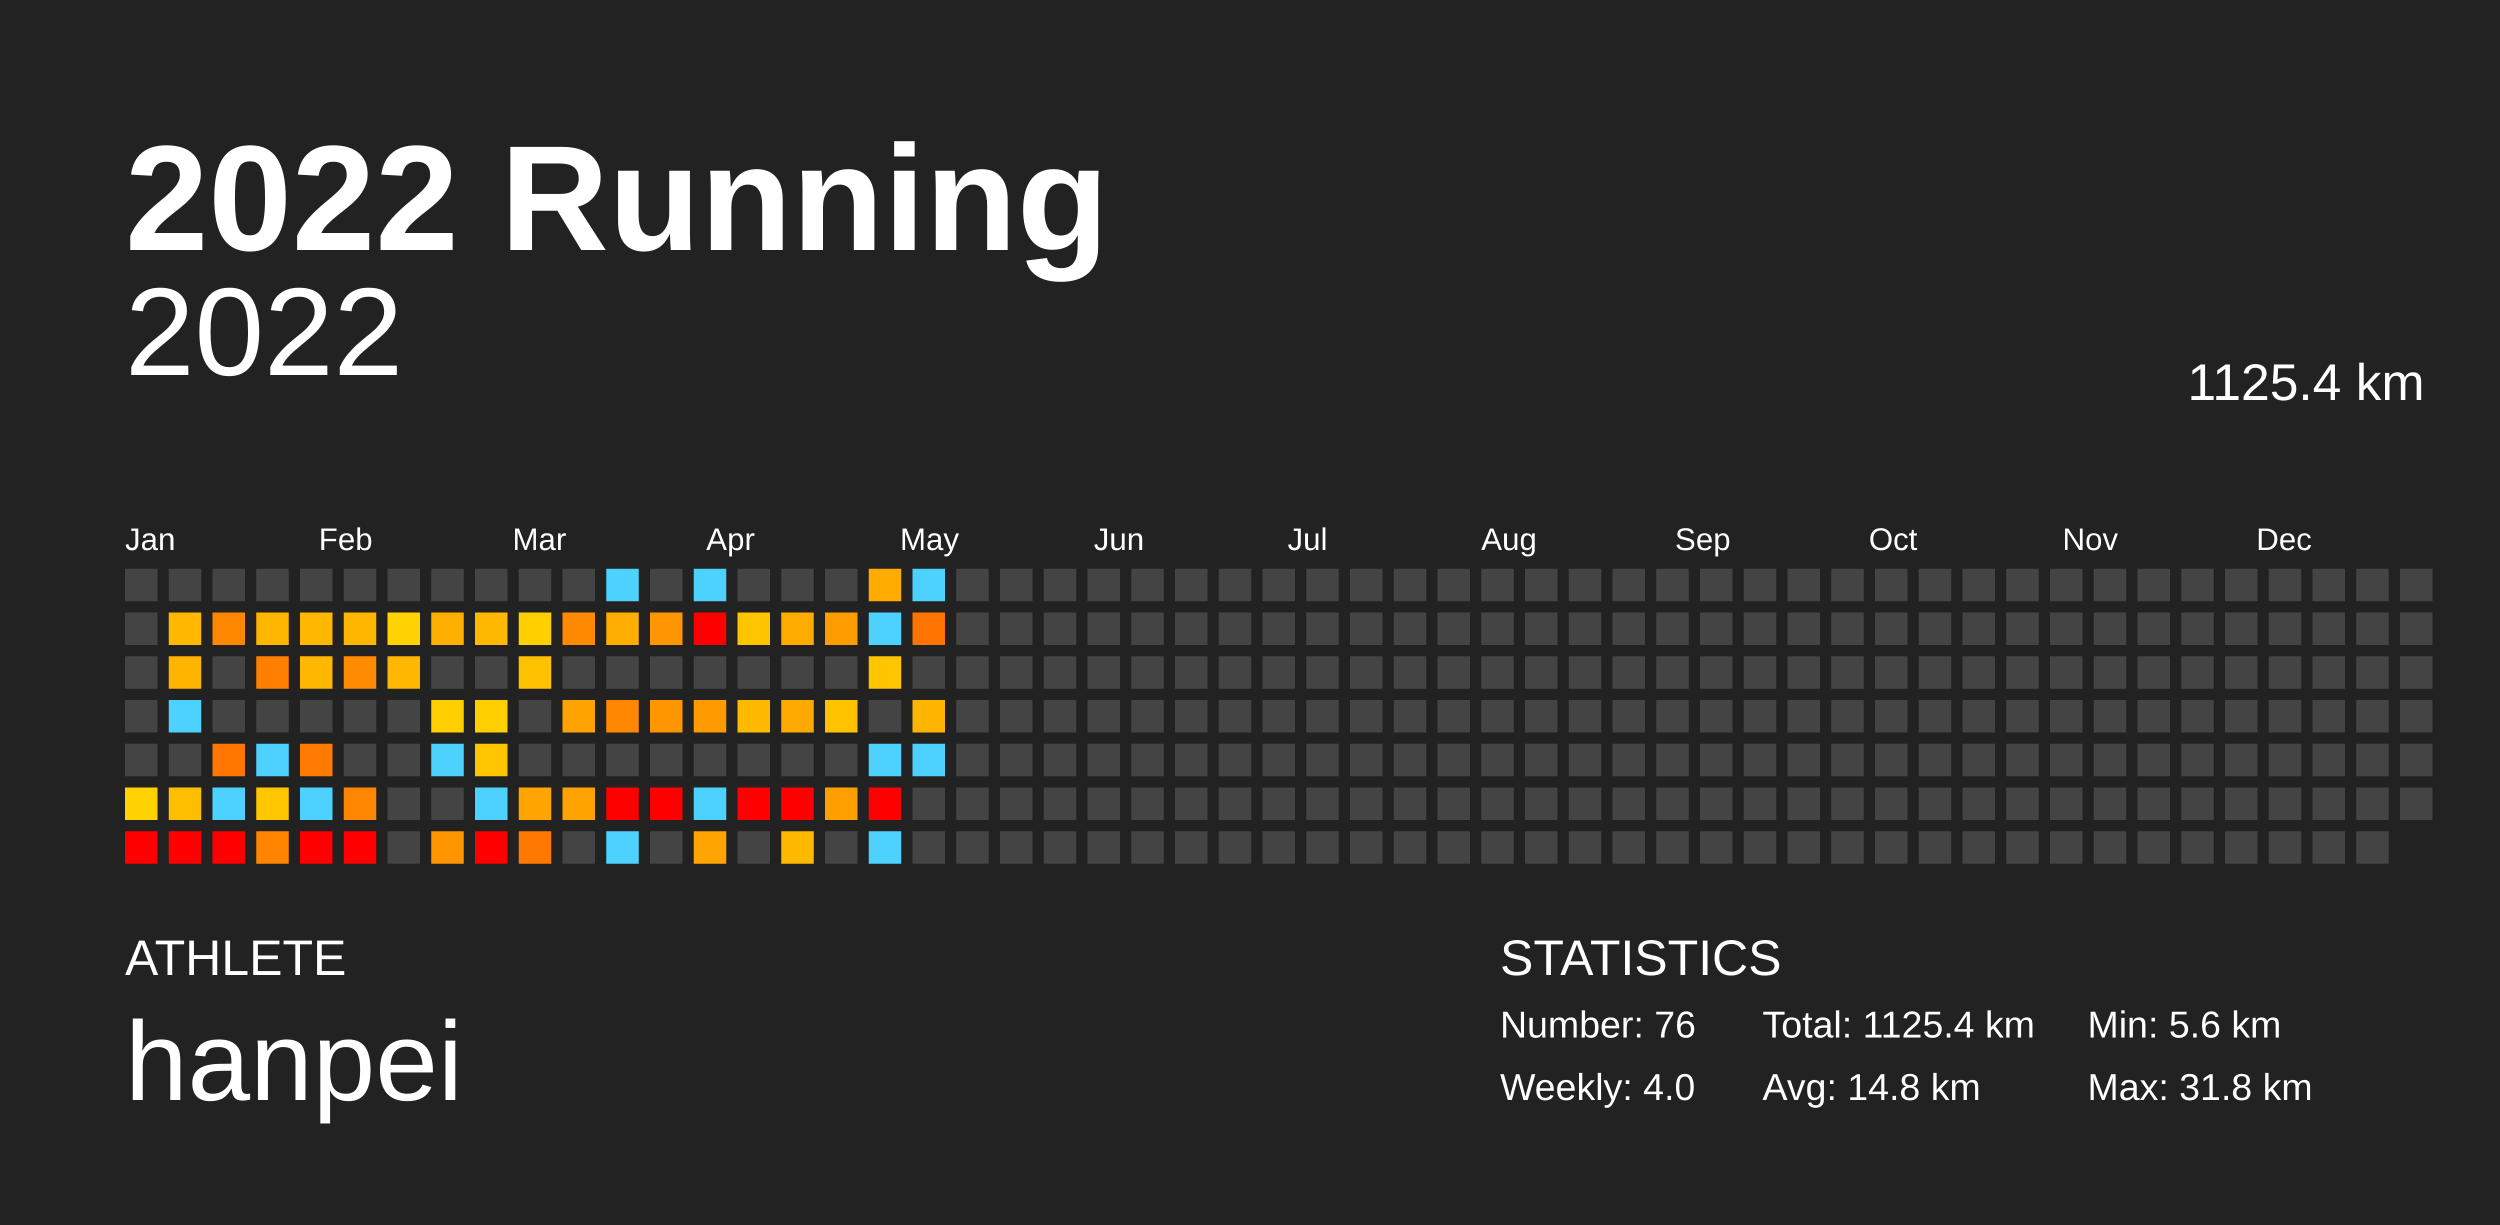
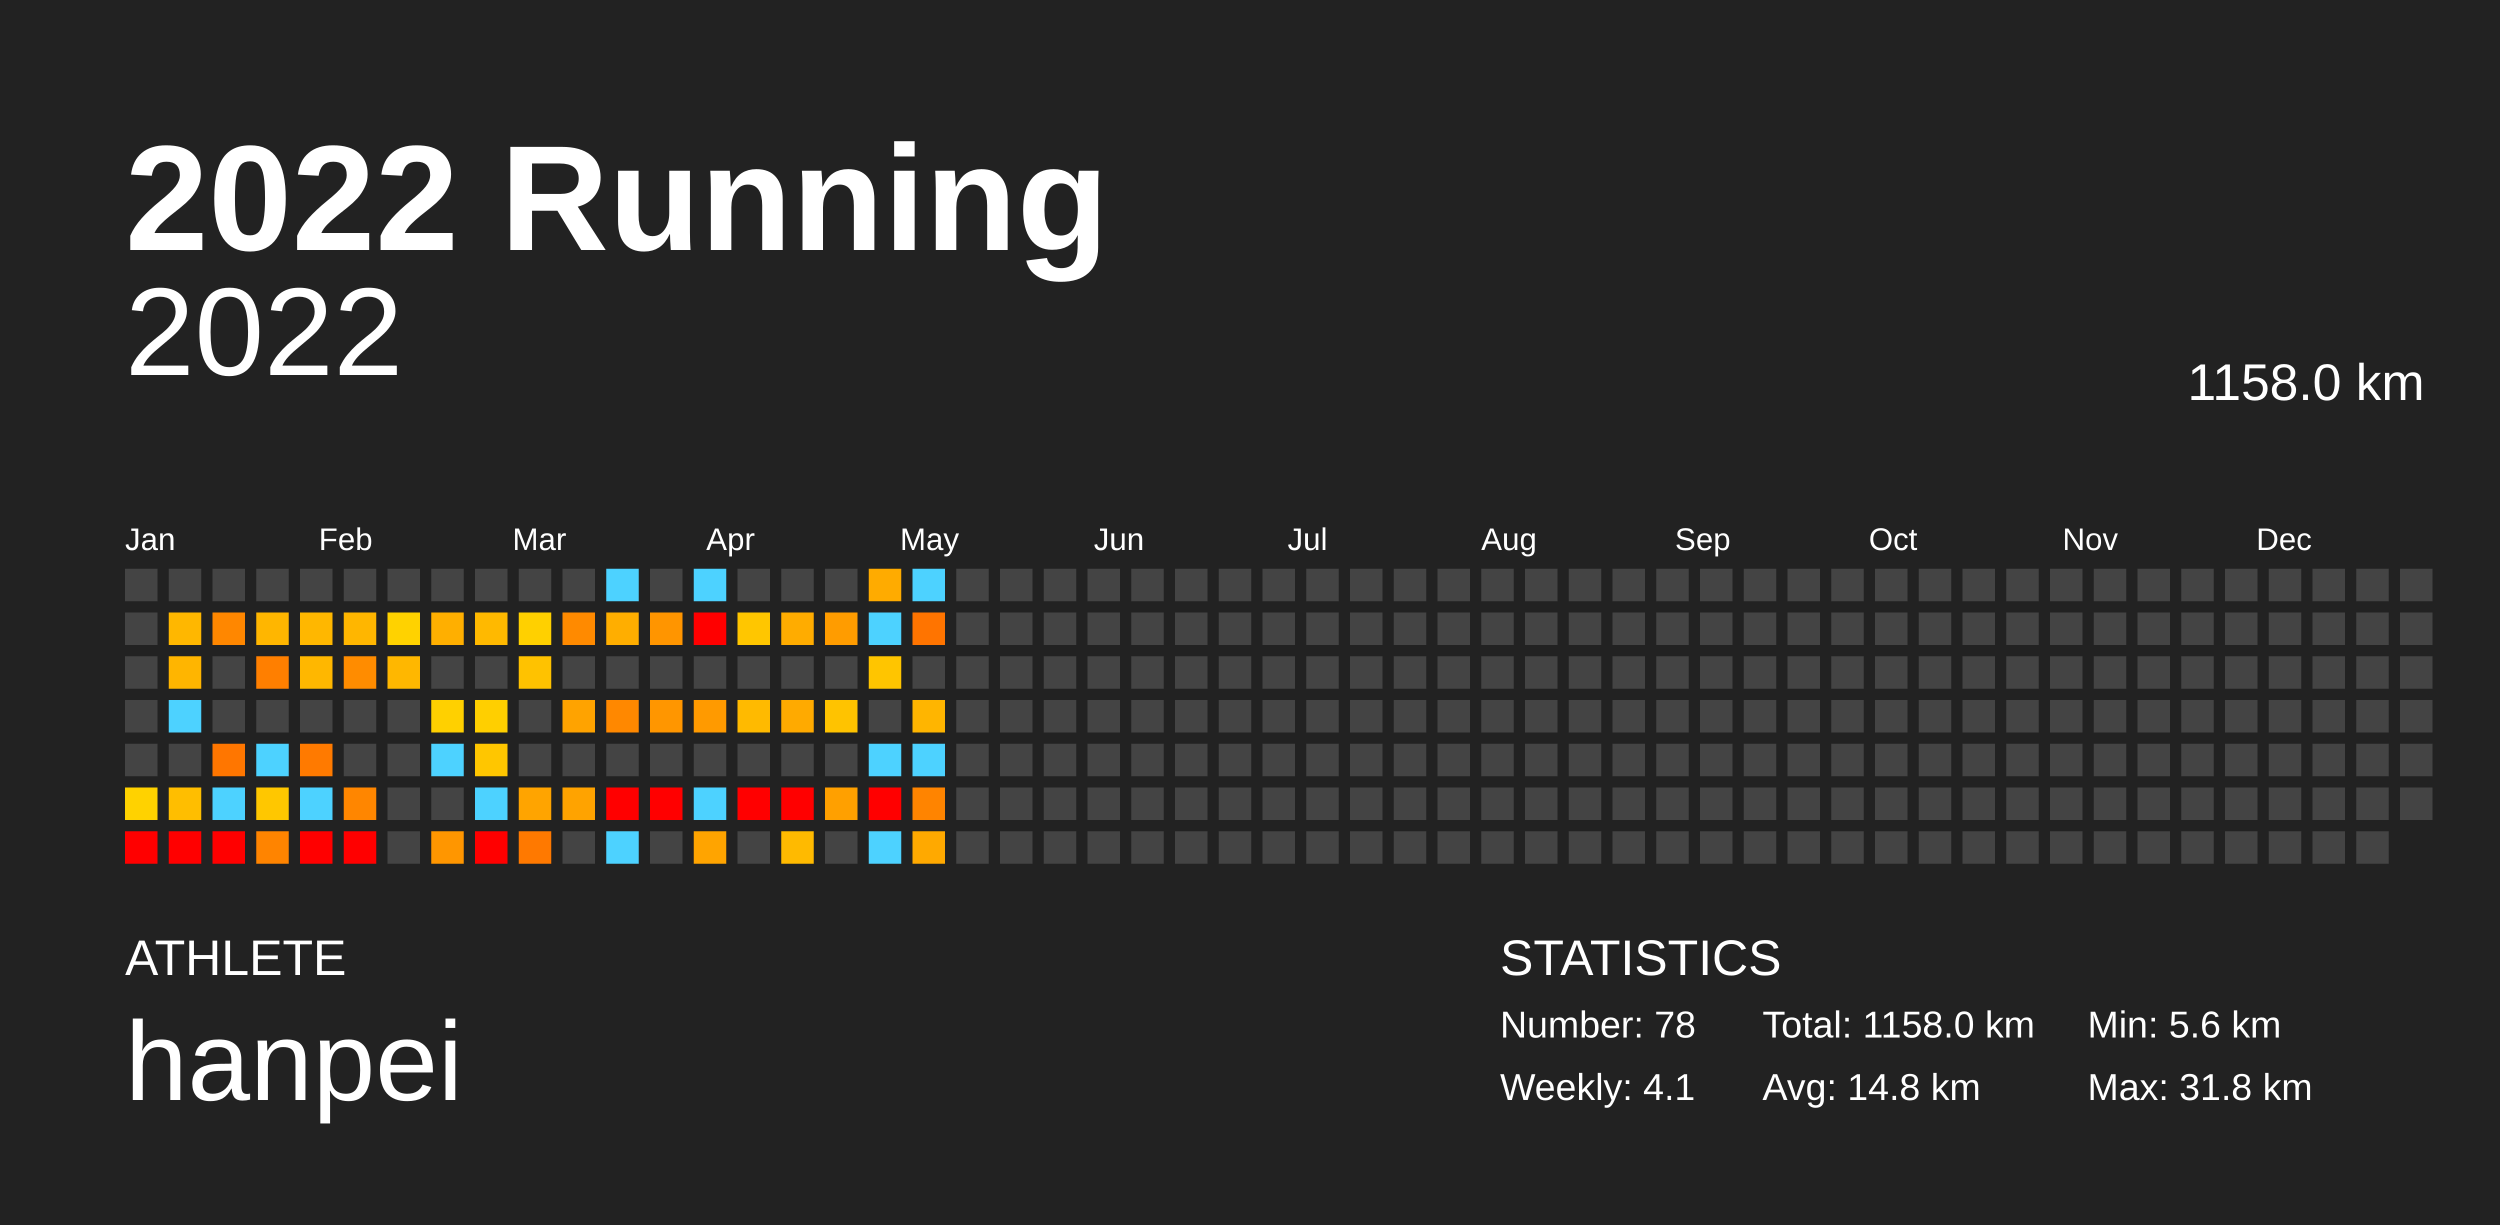
<svg xmlns="http://www.w3.org/2000/svg" baseProfile="full" height="98mm" version="1.1" viewBox="0,0,200,98" width="200mm">
  <defs />
  <rect fill="#222222" height="98" width="200" x="0" y="0" />
  <text fill="#FFFFFF" style="font-size:12px; font-family:Arial; font-weight:bold;" x="10" y="20">2022 Running</text>
  <text fill="#FFFFFF" style="font-size:4px; font-family:Arial" x="10" y="78">ATHLETE</text>
  <text fill="#FFFFFF" style="font-size:9px; font-family:Arial" x="10" y="88">hanpei</text>
  <text fill="#FFFFFF" style="font-size:4px; font-family:Arial" x="120" y="78">STATISTICS</text>
-   <text fill="#FFFFFF" style="font-size:3px; font-family:Arial" x="120" y="83">Number: 76</text>
-   <text fill="#FFFFFF" style="font-size:3px; font-family:Arial" x="120" y="88">Weekly: 4.0</text>
-   <text fill="#FFFFFF" style="font-size:3px; font-family:Arial" x="141" y="83">Total: 1125.4 km</text>
+   <text fill="#FFFFFF" style="font-size:3px; font-family:Arial" x="120" y="83">Number: 78</text>
+   <text fill="#FFFFFF" style="font-size:3px; font-family:Arial" x="120" y="88">Weekly: 4.1</text>
+   <text fill="#FFFFFF" style="font-size:3px; font-family:Arial" x="141" y="83">Total: 1158.0 km</text>
  <text fill="#FFFFFF" style="font-size:3px; font-family:Arial" x="141" y="88">Avg: 14.8 km</text>
  <text fill="#FFFFFF" style="font-size:3px; font-family:Arial" x="167" y="83">Min: 5.6 km</text>
  <text fill="#FFFFFF" style="font-size:3px; font-family:Arial" x="167" y="88">Max: 31.8 km</text>
  <text alignment-baseline="hanging" fill="#FFFFFF" style="font-size:10.0px; font-family:Arial;" x="10" y="30">2022</text>
-   <text alignment-baseline="hanging" fill="#FFFFFF" style="font-size:4.125px; font-family:Arial;" x="175" y="32">1125.4 km</text>
+   <text alignment-baseline="hanging" fill="#FFFFFF" style="font-size:4.125px; font-family:Arial;" x="175" y="32">1158.0 km</text>
  <text fill="#FFFFFF" style="font-size:2.5px; font-family:Arial" x="10.0" y="44">Jan</text>
  <text fill="#FFFFFF" style="font-size:2.5px; font-family:Arial" x="25.5" y="44">Feb</text>
  <text fill="#FFFFFF" style="font-size:2.5px; font-family:Arial" x="41.0" y="44">Mar</text>
  <text fill="#FFFFFF" style="font-size:2.5px; font-family:Arial" x="56.5" y="44">Apr</text>
  <text fill="#FFFFFF" style="font-size:2.5px; font-family:Arial" x="72.0" y="44">May</text>
  <text fill="#FFFFFF" style="font-size:2.5px; font-family:Arial" x="87.5" y="44">Jun</text>
  <text fill="#FFFFFF" style="font-size:2.5px; font-family:Arial" x="103.0" y="44">Jul</text>
  <text fill="#FFFFFF" style="font-size:2.5px; font-family:Arial" x="118.5" y="44">Aug</text>
  <text fill="#FFFFFF" style="font-size:2.5px; font-family:Arial" x="134.0" y="44">Sep</text>
  <text fill="#FFFFFF" style="font-size:2.5px; font-family:Arial" x="149.5" y="44">Oct</text>
  <text fill="#FFFFFF" style="font-size:2.5px; font-family:Arial" x="165.0" y="44">Nov</text>
  <text fill="#FFFFFF" style="font-size:2.5px; font-family:Arial" x="180.5" y="44">Dec</text>
  <rect fill="#444444" height="2.6" width="2.6" x="10.0" y="45.5" />
  <rect fill="#444444" height="2.6" width="2.6" x="10.0" y="49.0" />
  <rect fill="#444444" height="2.6" width="2.6" x="10.0" y="52.5" />
  <rect fill="#444444" height="2.6" width="2.6" x="10.0" y="56.0" />
  <rect fill="#444444" height="2.6" width="2.6" x="10.0" y="59.5" />
  <rect fill="#ffd200" height="2.6" width="2.6" x="10.0" y="63.0" />
  <rect fill="red" height="2.6" width="2.6" x="10.0" y="66.5" />
  <rect fill="#444444" height="2.6" width="2.6" x="13.5" y="45.5" />
  <rect fill="#ffb700" height="2.6" width="2.6" x="13.5" y="49.0" />
  <rect fill="#ffb500" height="2.6" width="2.6" x="13.5" y="52.5" />
  <rect fill="#4dd2ff" height="2.6" width="2.6" x="13.5" y="56.0" />
  <rect fill="#444444" height="2.6" width="2.6" x="13.5" y="59.5" />
  <rect fill="#ffbe00" height="2.6" width="2.6" x="13.5" y="63.0" />
  <rect fill="red" height="2.6" width="2.6" x="13.5" y="66.5" />
  <rect fill="#444444" height="2.6" width="2.6" x="17.0" y="45.5" />
  <rect fill="#ff8700" height="2.6" width="2.6" x="17.0" y="49.0" />
  <rect fill="#444444" height="2.6" width="2.6" x="17.0" y="52.5" />
  <rect fill="#444444" height="2.6" width="2.6" x="17.0" y="56.0" />
  <rect fill="#ff7600" height="2.6" width="2.6" x="17.0" y="59.5" />
  <rect fill="#4dd2ff" height="2.6" width="2.6" x="17.0" y="63.0" />
  <rect fill="red" height="2.6" width="2.6" x="17.0" y="66.5" />
  <rect fill="#444444" height="2.6" width="2.6" x="20.5" y="45.5" />
  <rect fill="#ffb600" height="2.6" width="2.6" x="20.5" y="49.0" />
  <rect fill="#ff7f00" height="2.6" width="2.6" x="20.5" y="52.5" />
  <rect fill="#444444" height="2.6" width="2.6" x="20.5" y="56.0" />
  <rect fill="#4dd2ff" height="2.6" width="2.6" x="20.5" y="59.5" />
  <rect fill="#ffc700" height="2.6" width="2.6" x="20.5" y="63.0" />
  <rect fill="#ff8400" height="2.6" width="2.6" x="20.5" y="66.5" />
  <rect fill="#444444" height="2.6" width="2.6" x="24.0" y="45.5" />
  <rect fill="#ffb700" height="2.6" width="2.6" x="24.0" y="49.0" />
  <rect fill="#ffb700" height="2.6" width="2.6" x="24.0" y="52.5" />
  <rect fill="#444444" height="2.6" width="2.6" x="24.0" y="56.0" />
  <rect fill="#ff7a00" height="2.6" width="2.6" x="24.0" y="59.5" />
  <rect fill="#4dd2ff" height="2.6" width="2.6" x="24.0" y="63.0" />
  <rect fill="red" height="2.6" width="2.6" x="24.0" y="66.5" />
  <rect fill="#444444" height="2.6" width="2.6" x="27.5" y="45.5" />
  <rect fill="#ffb600" height="2.6" width="2.6" x="27.5" y="49.0" />
  <rect fill="#ff8c00" height="2.6" width="2.6" x="27.5" y="52.5" />
  <rect fill="#444444" height="2.6" width="2.6" x="27.5" y="56.0" />
  <rect fill="#444444" height="2.6" width="2.6" x="27.5" y="59.5" />
  <rect fill="#ff8600" height="2.6" width="2.6" x="27.5" y="63.0" />
  <rect fill="red" height="2.6" width="2.6" x="27.5" y="66.5" />
  <rect fill="#444444" height="2.6" width="2.6" x="31.0" y="45.5" />
  <rect fill="#ffd200" height="2.6" width="2.6" x="31.0" y="49.0" />
  <rect fill="#ffb700" height="2.6" width="2.6" x="31.0" y="52.5" />
  <rect fill="#444444" height="2.6" width="2.6" x="31.0" y="56.0" />
  <rect fill="#444444" height="2.6" width="2.6" x="31.0" y="59.5" />
  <rect fill="#444444" height="2.6" width="2.6" x="31.0" y="63.0" />
  <rect fill="#444444" height="2.6" width="2.6" x="31.0" y="66.5" />
  <rect fill="#444444" height="2.6" width="2.6" x="34.5" y="45.5" />
  <rect fill="#ffaf00" height="2.6" width="2.6" x="34.5" y="49.0" />
  <rect fill="#444444" height="2.6" width="2.6" x="34.5" y="52.5" />
  <rect fill="#ffd000" height="2.6" width="2.6" x="34.5" y="56.0" />
  <rect fill="#4dd2ff" height="2.6" width="2.6" x="34.5" y="59.5" />
  <rect fill="#444444" height="2.6" width="2.6" x="34.5" y="63.0" />
  <rect fill="#ff9600" height="2.6" width="2.6" x="34.5" y="66.5" />
  <rect fill="#444444" height="2.6" width="2.6" x="38.0" y="45.5" />
  <rect fill="#ffb900" height="2.6" width="2.6" x="38.0" y="49.0" />
  <rect fill="#444444" height="2.6" width="2.6" x="38.0" y="52.5" />
  <rect fill="#ffcf00" height="2.6" width="2.6" x="38.0" y="56.0" />
  <rect fill="#ffc600" height="2.6" width="2.6" x="38.0" y="59.5" />
  <rect fill="#4dd2ff" height="2.6" width="2.6" x="38.0" y="63.0" />
  <rect fill="red" height="2.6" width="2.6" x="38.0" y="66.5" />
  <rect fill="#444444" height="2.6" width="2.6" x="41.5" y="45.5" />
  <rect fill="#ffd000" height="2.6" width="2.6" x="41.5" y="49.0" />
  <rect fill="#ffc200" height="2.6" width="2.6" x="41.5" y="52.5" />
  <rect fill="#444444" height="2.6" width="2.6" x="41.5" y="56.0" />
  <rect fill="#444444" height="2.6" width="2.6" x="41.5" y="59.5" />
  <rect fill="#ffa400" height="2.6" width="2.6" x="41.5" y="63.0" />
  <rect fill="#ff7900" height="2.6" width="2.6" x="41.5" y="66.5" />
  <rect fill="#444444" height="2.6" width="2.6" x="45.0" y="45.5" />
  <rect fill="#ff8a00" height="2.6" width="2.6" x="45.0" y="49.0" />
  <rect fill="#444444" height="2.6" width="2.6" x="45.0" y="52.5" />
  <rect fill="#ffa300" height="2.6" width="2.6" x="45.0" y="56.0" />
  <rect fill="#444444" height="2.6" width="2.6" x="45.0" y="59.5" />
  <rect fill="#ffa300" height="2.6" width="2.6" x="45.0" y="63.0" />
  <rect fill="#444444" height="2.6" width="2.6" x="45.0" y="66.5" />
  <rect fill="#4dd2ff" height="2.6" width="2.6" x="48.5" y="45.5" />
  <rect fill="#ffae00" height="2.6" width="2.6" x="48.5" y="49.0" />
  <rect fill="#444444" height="2.6" width="2.6" x="48.5" y="52.5" />
  <rect fill="#ff8800" height="2.6" width="2.6" x="48.5" y="56.0" />
  <rect fill="#444444" height="2.6" width="2.6" x="48.5" y="59.5" />
  <rect fill="red" height="2.6" width="2.6" x="48.5" y="63.0" />
  <rect fill="#4dd2ff" height="2.6" width="2.6" x="48.5" y="66.5" />
  <rect fill="#444444" height="2.6" width="2.6" x="52.0" y="45.5" />
  <rect fill="#ff9500" height="2.6" width="2.6" x="52.0" y="49.0" />
  <rect fill="#444444" height="2.6" width="2.6" x="52.0" y="52.5" />
  <rect fill="#ff9600" height="2.6" width="2.6" x="52.0" y="56.0" />
  <rect fill="#444444" height="2.6" width="2.6" x="52.0" y="59.5" />
  <rect fill="red" height="2.6" width="2.6" x="52.0" y="63.0" />
  <rect fill="#444444" height="2.6" width="2.6" x="52.0" y="66.5" />
  <rect fill="#4dd2ff" height="2.6" width="2.6" x="55.5" y="45.5" />
  <rect fill="red" height="2.6" width="2.6" x="55.5" y="49.0" />
  <rect fill="#444444" height="2.6" width="2.6" x="55.5" y="52.5" />
  <rect fill="#ff9a00" height="2.6" width="2.6" x="55.5" y="56.0" />
  <rect fill="#444444" height="2.6" width="2.6" x="55.5" y="59.5" />
  <rect fill="#4dd2ff" height="2.6" width="2.6" x="55.5" y="63.0" />
  <rect fill="#ffa400" height="2.6" width="2.6" x="55.5" y="66.5" />
  <rect fill="#444444" height="2.6" width="2.6" x="59.0" y="45.5" />
  <rect fill="#ffc600" height="2.6" width="2.6" x="59.0" y="49.0" />
  <rect fill="#444444" height="2.6" width="2.6" x="59.0" y="52.5" />
  <rect fill="#ffba00" height="2.6" width="2.6" x="59.0" y="56.0" />
  <rect fill="#444444" height="2.6" width="2.6" x="59.0" y="59.5" />
  <rect fill="red" height="2.6" width="2.6" x="59.0" y="63.0" />
  <rect fill="#444444" height="2.6" width="2.6" x="59.0" y="66.5" />
  <rect fill="#444444" height="2.6" width="2.6" x="62.5" y="45.5" />
  <rect fill="#ffac00" height="2.6" width="2.6" x="62.5" y="49.0" />
  <rect fill="#444444" height="2.6" width="2.6" x="62.5" y="52.5" />
  <rect fill="#ffaa00" height="2.6" width="2.6" x="62.5" y="56.0" />
  <rect fill="#444444" height="2.6" width="2.6" x="62.5" y="59.5" />
  <rect fill="red" height="2.6" width="2.6" x="62.5" y="63.0" />
  <rect fill="#ffba00" height="2.6" width="2.6" x="62.5" y="66.5" />
  <rect fill="#444444" height="2.6" width="2.6" x="66.0" y="45.5" />
  <rect fill="#ff9c00" height="2.6" width="2.6" x="66.0" y="49.0" />
  <rect fill="#444444" height="2.6" width="2.6" x="66.0" y="52.5" />
  <rect fill="#ffc300" height="2.6" width="2.6" x="66.0" y="56.0" />
  <rect fill="#444444" height="2.6" width="2.6" x="66.0" y="59.5" />
  <rect fill="#ffa000" height="2.6" width="2.6" x="66.0" y="63.0" />
  <rect fill="#444444" height="2.6" width="2.6" x="66.0" y="66.5" />
  <rect fill="#ffab00" height="2.6" width="2.6" x="69.5" y="45.5" />
  <rect fill="#4dd2ff" height="2.6" width="2.6" x="69.5" y="49.0" />
  <rect fill="#ffc500" height="2.6" width="2.6" x="69.5" y="52.5" />
  <rect fill="#444444" height="2.6" width="2.6" x="69.5" y="56.0" />
  <rect fill="#4dd2ff" height="2.6" width="2.6" x="69.5" y="59.5" />
  <rect fill="red" height="2.6" width="2.6" x="69.5" y="63.0" />
  <rect fill="#4dd2ff" height="2.6" width="2.6" x="69.5" y="66.5" />
  <rect fill="#4dd2ff" height="2.6" width="2.6" x="73.0" y="45.5" />
  <rect fill="#ff7400" height="2.6" width="2.6" x="73.0" y="49.0" />
  <rect fill="#444444" height="2.6" width="2.6" x="73.0" y="52.5" />
  <rect fill="#ffb500" height="2.6" width="2.6" x="73.0" y="56.0" />
  <rect fill="#4dd2ff" height="2.6" width="2.6" x="73.0" y="59.5" />
-   <rect fill="#444444" height="2.6" width="2.6" x="73.0" y="63.0" />
-   <rect fill="#444444" height="2.6" width="2.6" x="73.0" y="66.5" />
+   <rect fill="#ff8400" height="2.6" width="2.6" x="73.0" y="63.0" />
+   <rect fill="#ffa900" height="2.6" width="2.6" x="73.0" y="66.5" />
  <rect fill="#444444" height="2.6" width="2.6" x="76.5" y="45.5" />
  <rect fill="#444444" height="2.6" width="2.6" x="76.5" y="49.0" />
  <rect fill="#444444" height="2.6" width="2.6" x="76.5" y="52.5" />
  <rect fill="#444444" height="2.6" width="2.6" x="76.5" y="56.0" />
  <rect fill="#444444" height="2.6" width="2.6" x="76.5" y="59.5" />
  <rect fill="#444444" height="2.6" width="2.6" x="76.5" y="63.0" />
  <rect fill="#444444" height="2.6" width="2.6" x="76.5" y="66.5" />
  <rect fill="#444444" height="2.6" width="2.6" x="80.0" y="45.5" />
  <rect fill="#444444" height="2.6" width="2.6" x="80.0" y="49.0" />
  <rect fill="#444444" height="2.6" width="2.6" x="80.0" y="52.5" />
  <rect fill="#444444" height="2.6" width="2.6" x="80.0" y="56.0" />
  <rect fill="#444444" height="2.6" width="2.6" x="80.0" y="59.5" />
  <rect fill="#444444" height="2.6" width="2.6" x="80.0" y="63.0" />
  <rect fill="#444444" height="2.6" width="2.6" x="80.0" y="66.5" />
  <rect fill="#444444" height="2.6" width="2.6" x="83.5" y="45.5" />
  <rect fill="#444444" height="2.6" width="2.6" x="83.5" y="49.0" />
  <rect fill="#444444" height="2.6" width="2.6" x="83.5" y="52.5" />
  <rect fill="#444444" height="2.6" width="2.6" x="83.5" y="56.0" />
  <rect fill="#444444" height="2.6" width="2.6" x="83.5" y="59.5" />
  <rect fill="#444444" height="2.6" width="2.6" x="83.5" y="63.0" />
  <rect fill="#444444" height="2.6" width="2.6" x="83.5" y="66.5" />
  <rect fill="#444444" height="2.6" width="2.6" x="87.0" y="45.5" />
  <rect fill="#444444" height="2.6" width="2.6" x="87.0" y="49.0" />
  <rect fill="#444444" height="2.6" width="2.6" x="87.0" y="52.5" />
  <rect fill="#444444" height="2.6" width="2.6" x="87.0" y="56.0" />
  <rect fill="#444444" height="2.6" width="2.6" x="87.0" y="59.5" />
  <rect fill="#444444" height="2.6" width="2.6" x="87.0" y="63.0" />
  <rect fill="#444444" height="2.6" width="2.6" x="87.0" y="66.5" />
  <rect fill="#444444" height="2.6" width="2.6" x="90.5" y="45.5" />
  <rect fill="#444444" height="2.6" width="2.6" x="90.5" y="49.0" />
  <rect fill="#444444" height="2.6" width="2.6" x="90.5" y="52.5" />
  <rect fill="#444444" height="2.6" width="2.6" x="90.5" y="56.0" />
  <rect fill="#444444" height="2.6" width="2.6" x="90.5" y="59.5" />
  <rect fill="#444444" height="2.6" width="2.6" x="90.5" y="63.0" />
  <rect fill="#444444" height="2.6" width="2.6" x="90.5" y="66.5" />
  <rect fill="#444444" height="2.6" width="2.6" x="94.0" y="45.5" />
  <rect fill="#444444" height="2.6" width="2.6" x="94.0" y="49.0" />
  <rect fill="#444444" height="2.6" width="2.6" x="94.0" y="52.5" />
  <rect fill="#444444" height="2.6" width="2.6" x="94.0" y="56.0" />
  <rect fill="#444444" height="2.6" width="2.6" x="94.0" y="59.5" />
  <rect fill="#444444" height="2.6" width="2.6" x="94.0" y="63.0" />
  <rect fill="#444444" height="2.6" width="2.6" x="94.0" y="66.5" />
  <rect fill="#444444" height="2.6" width="2.6" x="97.5" y="45.5" />
  <rect fill="#444444" height="2.6" width="2.6" x="97.5" y="49.0" />
  <rect fill="#444444" height="2.6" width="2.6" x="97.5" y="52.5" />
  <rect fill="#444444" height="2.6" width="2.6" x="97.5" y="56.0" />
  <rect fill="#444444" height="2.6" width="2.6" x="97.5" y="59.5" />
  <rect fill="#444444" height="2.6" width="2.6" x="97.5" y="63.0" />
  <rect fill="#444444" height="2.6" width="2.6" x="97.5" y="66.5" />
  <rect fill="#444444" height="2.6" width="2.6" x="101.0" y="45.5" />
  <rect fill="#444444" height="2.6" width="2.6" x="101.0" y="49.0" />
  <rect fill="#444444" height="2.6" width="2.6" x="101.0" y="52.5" />
  <rect fill="#444444" height="2.6" width="2.6" x="101.0" y="56.0" />
  <rect fill="#444444" height="2.6" width="2.6" x="101.0" y="59.5" />
  <rect fill="#444444" height="2.6" width="2.6" x="101.0" y="63.0" />
  <rect fill="#444444" height="2.6" width="2.6" x="101.0" y="66.5" />
  <rect fill="#444444" height="2.6" width="2.6" x="104.5" y="45.5" />
  <rect fill="#444444" height="2.6" width="2.6" x="104.5" y="49.0" />
  <rect fill="#444444" height="2.6" width="2.6" x="104.5" y="52.5" />
  <rect fill="#444444" height="2.6" width="2.6" x="104.5" y="56.0" />
  <rect fill="#444444" height="2.6" width="2.6" x="104.5" y="59.5" />
  <rect fill="#444444" height="2.6" width="2.6" x="104.5" y="63.0" />
  <rect fill="#444444" height="2.6" width="2.6" x="104.5" y="66.5" />
  <rect fill="#444444" height="2.6" width="2.6" x="108.0" y="45.5" />
  <rect fill="#444444" height="2.6" width="2.6" x="108.0" y="49.0" />
  <rect fill="#444444" height="2.6" width="2.6" x="108.0" y="52.5" />
  <rect fill="#444444" height="2.6" width="2.6" x="108.0" y="56.0" />
  <rect fill="#444444" height="2.6" width="2.6" x="108.0" y="59.5" />
  <rect fill="#444444" height="2.6" width="2.6" x="108.0" y="63.0" />
  <rect fill="#444444" height="2.6" width="2.6" x="108.0" y="66.5" />
  <rect fill="#444444" height="2.6" width="2.6" x="111.5" y="45.5" />
  <rect fill="#444444" height="2.6" width="2.6" x="111.5" y="49.0" />
  <rect fill="#444444" height="2.6" width="2.6" x="111.5" y="52.5" />
  <rect fill="#444444" height="2.6" width="2.6" x="111.5" y="56.0" />
  <rect fill="#444444" height="2.6" width="2.6" x="111.5" y="59.5" />
  <rect fill="#444444" height="2.6" width="2.6" x="111.5" y="63.0" />
  <rect fill="#444444" height="2.6" width="2.6" x="111.5" y="66.5" />
  <rect fill="#444444" height="2.6" width="2.6" x="115.0" y="45.5" />
  <rect fill="#444444" height="2.6" width="2.6" x="115.0" y="49.0" />
  <rect fill="#444444" height="2.6" width="2.6" x="115.0" y="52.5" />
  <rect fill="#444444" height="2.6" width="2.6" x="115.0" y="56.0" />
  <rect fill="#444444" height="2.6" width="2.6" x="115.0" y="59.5" />
  <rect fill="#444444" height="2.6" width="2.6" x="115.0" y="63.0" />
  <rect fill="#444444" height="2.6" width="2.6" x="115.0" y="66.5" />
  <rect fill="#444444" height="2.6" width="2.6" x="118.5" y="45.5" />
  <rect fill="#444444" height="2.6" width="2.6" x="118.5" y="49.0" />
  <rect fill="#444444" height="2.6" width="2.6" x="118.5" y="52.5" />
  <rect fill="#444444" height="2.6" width="2.6" x="118.5" y="56.0" />
  <rect fill="#444444" height="2.6" width="2.6" x="118.5" y="59.5" />
  <rect fill="#444444" height="2.6" width="2.6" x="118.5" y="63.0" />
  <rect fill="#444444" height="2.6" width="2.6" x="118.5" y="66.5" />
  <rect fill="#444444" height="2.6" width="2.6" x="122.0" y="45.5" />
  <rect fill="#444444" height="2.6" width="2.6" x="122.0" y="49.0" />
  <rect fill="#444444" height="2.6" width="2.6" x="122.0" y="52.5" />
  <rect fill="#444444" height="2.6" width="2.6" x="122.0" y="56.0" />
  <rect fill="#444444" height="2.6" width="2.6" x="122.0" y="59.5" />
  <rect fill="#444444" height="2.6" width="2.6" x="122.0" y="63.0" />
  <rect fill="#444444" height="2.6" width="2.6" x="122.0" y="66.5" />
  <rect fill="#444444" height="2.6" width="2.6" x="125.5" y="45.5" />
  <rect fill="#444444" height="2.6" width="2.6" x="125.5" y="49.0" />
  <rect fill="#444444" height="2.6" width="2.6" x="125.5" y="52.5" />
  <rect fill="#444444" height="2.6" width="2.6" x="125.5" y="56.0" />
  <rect fill="#444444" height="2.6" width="2.6" x="125.5" y="59.5" />
  <rect fill="#444444" height="2.6" width="2.6" x="125.5" y="63.0" />
  <rect fill="#444444" height="2.6" width="2.6" x="125.5" y="66.5" />
  <rect fill="#444444" height="2.6" width="2.6" x="129.0" y="45.5" />
  <rect fill="#444444" height="2.6" width="2.6" x="129.0" y="49.0" />
  <rect fill="#444444" height="2.6" width="2.6" x="129.0" y="52.5" />
  <rect fill="#444444" height="2.6" width="2.6" x="129.0" y="56.0" />
  <rect fill="#444444" height="2.6" width="2.6" x="129.0" y="59.5" />
  <rect fill="#444444" height="2.6" width="2.6" x="129.0" y="63.0" />
  <rect fill="#444444" height="2.6" width="2.6" x="129.0" y="66.5" />
  <rect fill="#444444" height="2.6" width="2.6" x="132.5" y="45.5" />
  <rect fill="#444444" height="2.6" width="2.6" x="132.5" y="49.0" />
  <rect fill="#444444" height="2.6" width="2.6" x="132.5" y="52.5" />
  <rect fill="#444444" height="2.6" width="2.6" x="132.5" y="56.0" />
  <rect fill="#444444" height="2.6" width="2.6" x="132.5" y="59.5" />
  <rect fill="#444444" height="2.6" width="2.6" x="132.5" y="63.0" />
  <rect fill="#444444" height="2.6" width="2.6" x="132.5" y="66.5" />
  <rect fill="#444444" height="2.6" width="2.6" x="136.0" y="45.5" />
  <rect fill="#444444" height="2.6" width="2.6" x="136.0" y="49.0" />
  <rect fill="#444444" height="2.6" width="2.6" x="136.0" y="52.5" />
  <rect fill="#444444" height="2.6" width="2.6" x="136.0" y="56.0" />
  <rect fill="#444444" height="2.6" width="2.6" x="136.0" y="59.5" />
  <rect fill="#444444" height="2.6" width="2.6" x="136.0" y="63.0" />
  <rect fill="#444444" height="2.6" width="2.6" x="136.0" y="66.5" />
  <rect fill="#444444" height="2.6" width="2.6" x="139.5" y="45.5" />
  <rect fill="#444444" height="2.6" width="2.6" x="139.5" y="49.0" />
  <rect fill="#444444" height="2.6" width="2.6" x="139.5" y="52.5" />
  <rect fill="#444444" height="2.6" width="2.6" x="139.5" y="56.0" />
  <rect fill="#444444" height="2.6" width="2.6" x="139.5" y="59.5" />
  <rect fill="#444444" height="2.6" width="2.6" x="139.5" y="63.0" />
  <rect fill="#444444" height="2.6" width="2.6" x="139.5" y="66.5" />
  <rect fill="#444444" height="2.6" width="2.6" x="143.0" y="45.5" />
  <rect fill="#444444" height="2.6" width="2.6" x="143.0" y="49.0" />
  <rect fill="#444444" height="2.6" width="2.6" x="143.0" y="52.5" />
  <rect fill="#444444" height="2.6" width="2.6" x="143.0" y="56.0" />
  <rect fill="#444444" height="2.6" width="2.6" x="143.0" y="59.5" />
  <rect fill="#444444" height="2.6" width="2.6" x="143.0" y="63.0" />
  <rect fill="#444444" height="2.6" width="2.6" x="143.0" y="66.5" />
  <rect fill="#444444" height="2.6" width="2.6" x="146.5" y="45.5" />
  <rect fill="#444444" height="2.6" width="2.6" x="146.5" y="49.0" />
  <rect fill="#444444" height="2.6" width="2.6" x="146.5" y="52.5" />
  <rect fill="#444444" height="2.6" width="2.6" x="146.5" y="56.0" />
  <rect fill="#444444" height="2.6" width="2.6" x="146.5" y="59.5" />
  <rect fill="#444444" height="2.6" width="2.6" x="146.5" y="63.0" />
  <rect fill="#444444" height="2.6" width="2.6" x="146.5" y="66.5" />
  <rect fill="#444444" height="2.6" width="2.6" x="150.0" y="45.5" />
  <rect fill="#444444" height="2.6" width="2.6" x="150.0" y="49.0" />
  <rect fill="#444444" height="2.6" width="2.6" x="150.0" y="52.5" />
  <rect fill="#444444" height="2.6" width="2.6" x="150.0" y="56.0" />
  <rect fill="#444444" height="2.6" width="2.6" x="150.0" y="59.5" />
  <rect fill="#444444" height="2.6" width="2.6" x="150.0" y="63.0" />
  <rect fill="#444444" height="2.6" width="2.6" x="150.0" y="66.5" />
  <rect fill="#444444" height="2.6" width="2.6" x="153.5" y="45.5" />
  <rect fill="#444444" height="2.6" width="2.6" x="153.5" y="49.0" />
  <rect fill="#444444" height="2.6" width="2.6" x="153.5" y="52.5" />
  <rect fill="#444444" height="2.6" width="2.6" x="153.5" y="56.0" />
  <rect fill="#444444" height="2.6" width="2.6" x="153.5" y="59.5" />
  <rect fill="#444444" height="2.6" width="2.6" x="153.5" y="63.0" />
  <rect fill="#444444" height="2.6" width="2.6" x="153.5" y="66.5" />
  <rect fill="#444444" height="2.6" width="2.6" x="157.0" y="45.5" />
  <rect fill="#444444" height="2.6" width="2.6" x="157.0" y="49.0" />
  <rect fill="#444444" height="2.6" width="2.6" x="157.0" y="52.5" />
  <rect fill="#444444" height="2.6" width="2.6" x="157.0" y="56.0" />
  <rect fill="#444444" height="2.6" width="2.6" x="157.0" y="59.5" />
  <rect fill="#444444" height="2.6" width="2.6" x="157.0" y="63.0" />
  <rect fill="#444444" height="2.6" width="2.6" x="157.0" y="66.5" />
  <rect fill="#444444" height="2.6" width="2.6" x="160.5" y="45.5" />
  <rect fill="#444444" height="2.6" width="2.6" x="160.5" y="49.0" />
  <rect fill="#444444" height="2.6" width="2.6" x="160.5" y="52.5" />
  <rect fill="#444444" height="2.6" width="2.6" x="160.5" y="56.0" />
  <rect fill="#444444" height="2.6" width="2.6" x="160.5" y="59.5" />
  <rect fill="#444444" height="2.6" width="2.6" x="160.5" y="63.0" />
  <rect fill="#444444" height="2.6" width="2.6" x="160.5" y="66.5" />
  <rect fill="#444444" height="2.6" width="2.6" x="164.0" y="45.5" />
  <rect fill="#444444" height="2.6" width="2.6" x="164.0" y="49.0" />
  <rect fill="#444444" height="2.6" width="2.6" x="164.0" y="52.5" />
  <rect fill="#444444" height="2.6" width="2.6" x="164.0" y="56.0" />
  <rect fill="#444444" height="2.6" width="2.6" x="164.0" y="59.5" />
  <rect fill="#444444" height="2.6" width="2.6" x="164.0" y="63.0" />
  <rect fill="#444444" height="2.6" width="2.6" x="164.0" y="66.5" />
  <rect fill="#444444" height="2.6" width="2.6" x="167.5" y="45.5" />
  <rect fill="#444444" height="2.6" width="2.6" x="167.5" y="49.0" />
  <rect fill="#444444" height="2.6" width="2.6" x="167.5" y="52.5" />
  <rect fill="#444444" height="2.6" width="2.6" x="167.5" y="56.0" />
  <rect fill="#444444" height="2.6" width="2.6" x="167.5" y="59.5" />
  <rect fill="#444444" height="2.6" width="2.6" x="167.5" y="63.0" />
  <rect fill="#444444" height="2.6" width="2.6" x="167.5" y="66.5" />
  <rect fill="#444444" height="2.6" width="2.6" x="171.0" y="45.5" />
  <rect fill="#444444" height="2.6" width="2.6" x="171.0" y="49.0" />
  <rect fill="#444444" height="2.6" width="2.6" x="171.0" y="52.5" />
  <rect fill="#444444" height="2.6" width="2.6" x="171.0" y="56.0" />
  <rect fill="#444444" height="2.6" width="2.6" x="171.0" y="59.5" />
  <rect fill="#444444" height="2.6" width="2.6" x="171.0" y="63.0" />
  <rect fill="#444444" height="2.6" width="2.6" x="171.0" y="66.5" />
  <rect fill="#444444" height="2.6" width="2.6" x="174.5" y="45.5" />
  <rect fill="#444444" height="2.6" width="2.6" x="174.5" y="49.0" />
  <rect fill="#444444" height="2.6" width="2.6" x="174.5" y="52.5" />
  <rect fill="#444444" height="2.6" width="2.6" x="174.5" y="56.0" />
  <rect fill="#444444" height="2.6" width="2.6" x="174.5" y="59.5" />
  <rect fill="#444444" height="2.6" width="2.6" x="174.5" y="63.0" />
  <rect fill="#444444" height="2.6" width="2.6" x="174.5" y="66.5" />
  <rect fill="#444444" height="2.6" width="2.6" x="178.0" y="45.5" />
  <rect fill="#444444" height="2.6" width="2.6" x="178.0" y="49.0" />
  <rect fill="#444444" height="2.6" width="2.6" x="178.0" y="52.5" />
  <rect fill="#444444" height="2.6" width="2.6" x="178.0" y="56.0" />
  <rect fill="#444444" height="2.6" width="2.6" x="178.0" y="59.5" />
  <rect fill="#444444" height="2.6" width="2.6" x="178.0" y="63.0" />
  <rect fill="#444444" height="2.6" width="2.6" x="178.0" y="66.5" />
  <rect fill="#444444" height="2.6" width="2.6" x="181.5" y="45.5" />
  <rect fill="#444444" height="2.6" width="2.6" x="181.5" y="49.0" />
  <rect fill="#444444" height="2.6" width="2.6" x="181.5" y="52.5" />
  <rect fill="#444444" height="2.6" width="2.6" x="181.5" y="56.0" />
  <rect fill="#444444" height="2.6" width="2.6" x="181.5" y="59.5" />
  <rect fill="#444444" height="2.6" width="2.6" x="181.5" y="63.0" />
  <rect fill="#444444" height="2.6" width="2.6" x="181.5" y="66.5" />
  <rect fill="#444444" height="2.6" width="2.6" x="185.0" y="45.5" />
  <rect fill="#444444" height="2.6" width="2.6" x="185.0" y="49.0" />
  <rect fill="#444444" height="2.6" width="2.6" x="185.0" y="52.5" />
  <rect fill="#444444" height="2.6" width="2.6" x="185.0" y="56.0" />
  <rect fill="#444444" height="2.6" width="2.6" x="185.0" y="59.5" />
  <rect fill="#444444" height="2.6" width="2.6" x="185.0" y="63.0" />
  <rect fill="#444444" height="2.6" width="2.6" x="185.0" y="66.5" />
  <rect fill="#444444" height="2.6" width="2.6" x="188.5" y="45.5" />
  <rect fill="#444444" height="2.6" width="2.6" x="188.5" y="49.0" />
  <rect fill="#444444" height="2.6" width="2.6" x="188.5" y="52.5" />
  <rect fill="#444444" height="2.6" width="2.6" x="188.5" y="56.0" />
  <rect fill="#444444" height="2.6" width="2.6" x="188.5" y="59.5" />
  <rect fill="#444444" height="2.6" width="2.6" x="188.5" y="63.0" />
  <rect fill="#444444" height="2.6" width="2.6" x="188.5" y="66.5" />
  <rect fill="#444444" height="2.6" width="2.6" x="192.0" y="45.5" />
  <rect fill="#444444" height="2.6" width="2.6" x="192.0" y="49.0" />
  <rect fill="#444444" height="2.6" width="2.6" x="192.0" y="52.5" />
  <rect fill="#444444" height="2.6" width="2.6" x="192.0" y="56.0" />
  <rect fill="#444444" height="2.6" width="2.6" x="192.0" y="59.5" />
  <rect fill="#444444" height="2.6" width="2.6" x="192.0" y="63.0" />
</svg>
